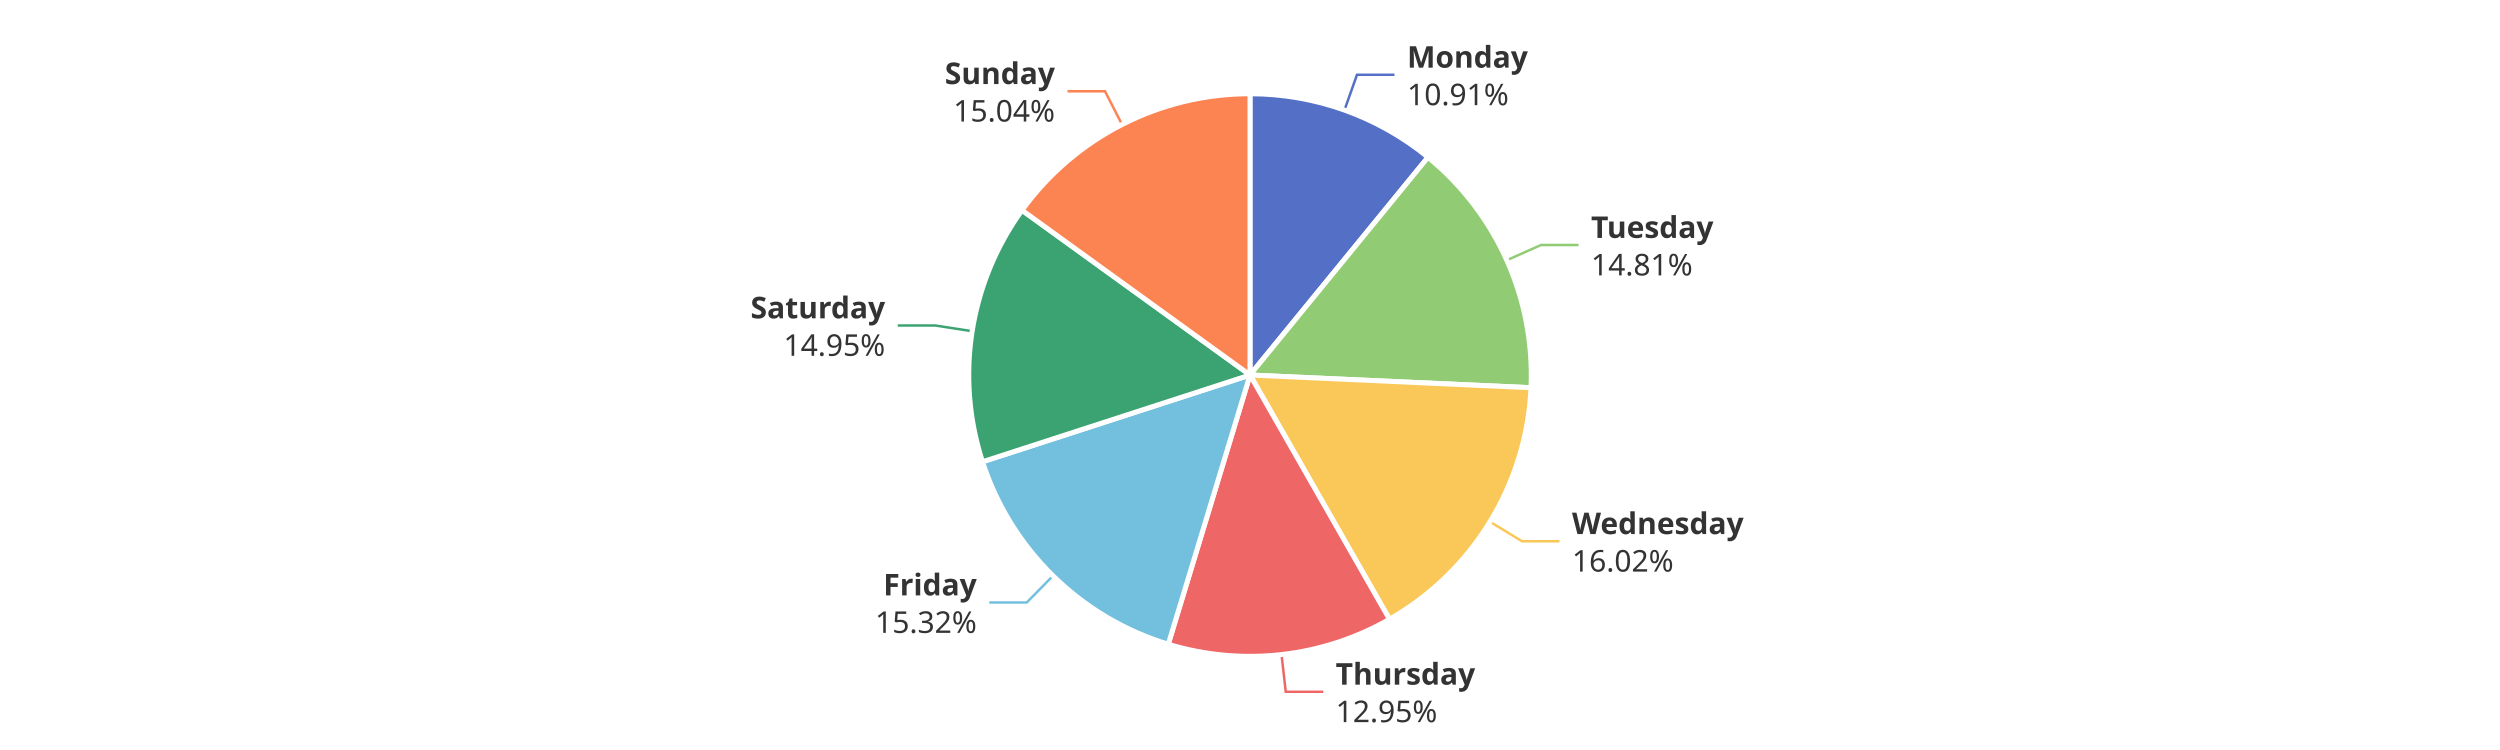
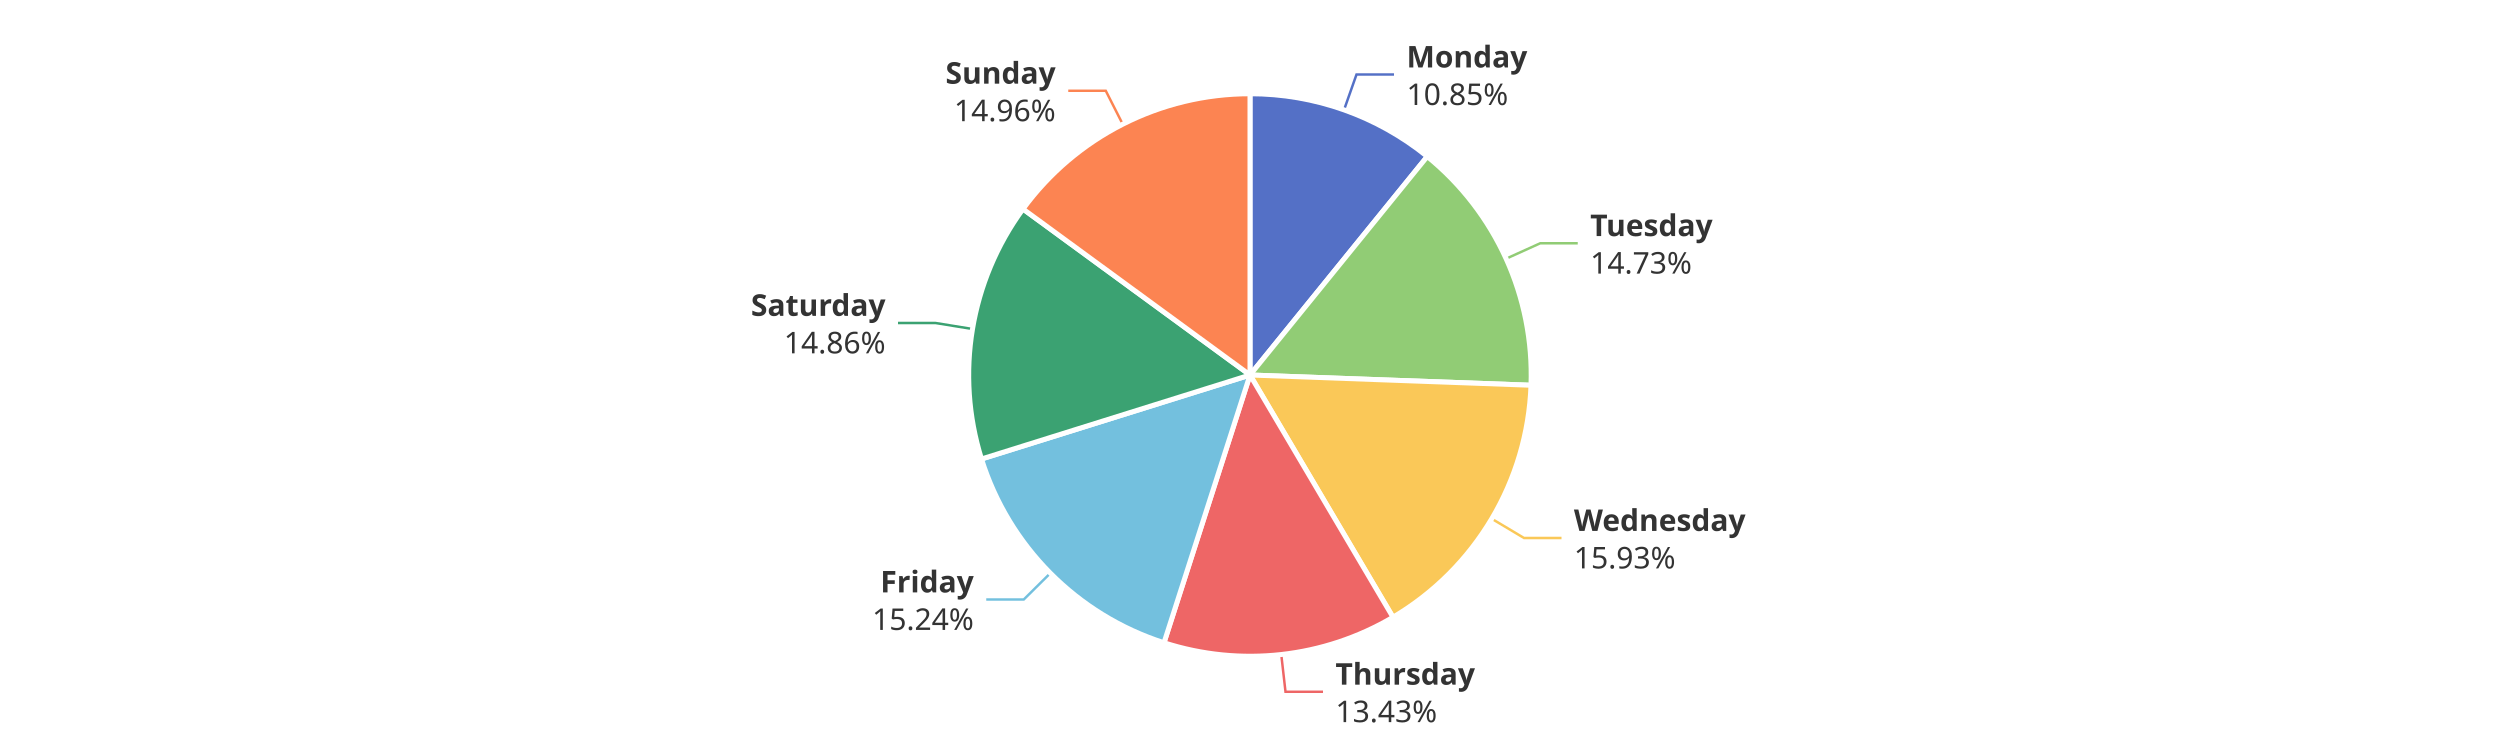
<svg xmlns="http://www.w3.org/2000/svg" width="1000" height="300" version="1.1" baseProfile="full" viewBox="0 0 1000 300">
  <rect width="1000" height="300" x="0" y="0" id="0" fill="#ffffff" />
-   <polyline points="537.8 44 542.8 29.9 557.8 29.9" fill="none" stroke="#5470c6" />
-   <polyline points="602.7 104.1 616.4 98 631.4 98" fill="none" stroke="#91cc75" />
-   <polyline points="596 208.7 608.8 216.5 623.8 216.5" fill="none" stroke="#fac858" />
-   <polyline points="512.6 261.8 514.3 276.7 529.3 276.7" fill="none" stroke="#ee6666" />
-   <polyline points="421.2 230.3 410.7 241 395.7 241" fill="none" stroke="#73c0de" />
-   <polyline points="388.9 132.5 374.1 130.2 359.1 130.2" fill="none" stroke="#3ba272" />
-   <polyline points="448.8 49.8 442 36.5 427 36.5" fill="none" stroke="#fc8452" />
-   <path d="M500 37.5A112.5 112.5 0 0 1 571.2 62.9L500 150Z" fill="#5470c6" stroke="#fff" stroke-width="2" stroke-linejoin="round" />
-   <path d="M571.2 62.9A112.5 112.5 0 0 1 612.4 155.1L500 150Z" fill="#91cc75" stroke="#fff" stroke-width="2" stroke-linejoin="round" />
-   <path d="M612.4 155.1A112.5 112.5 0 0 1 555.8 247.7L500 150Z" fill="#fac858" stroke="#fff" stroke-width="2" stroke-linejoin="round" />
-   <path d="M555.8 247.7A112.5 112.5 0 0 1 467.3 257.7L500 150Z" fill="#ee6666" stroke="#fff" stroke-width="2" stroke-linejoin="round" />
-   <path d="M467.3 257.7A112.5 112.5 0 0 1 393 184.7L500 150Z" fill="#73c0de" stroke="#fff" stroke-width="2" stroke-linejoin="round" />
-   <path d="M393 184.7A112.5 112.5 0 0 1 408.8 84.1L500 150Z" fill="#3ba272" stroke="#fff" stroke-width="2" stroke-linejoin="round" />
-   <path d="M408.8 84.1A112.5 112.5 0 0 1 500 37.5L500 150Z" fill="#fc8452" stroke="#fff" stroke-width="2" stroke-linejoin="round" />
-   <path d="M0 -15l42.8 0l0 30l-42.8 0Z" transform="translate(562.8497 29.9161)" fill="none" />
-   <text dominant-baseline="central" text-anchor="start" style="font-size:12px;font-family:sans-serif;font-weight:bold;" y="-7.5" transform="translate(562.8497 29.9161)" fill="#333" stroke="rgb(255,255,255)" stroke-width="2" paint-order="stroke" stroke-miterlimit="2">Monday</text>
-   <text dominant-baseline="central" text-anchor="start" style="font-size:12px;font-family:sans-serif;" y="7.5" transform="translate(562.8497 29.9161)" fill="#333" stroke="rgb(255,255,255)" stroke-width="2" paint-order="stroke" stroke-miterlimit="2">10.91%</text>
-   <path d="M0 -15l46.2 0l0 30l-46.2 0Z" transform="translate(636.4172 98.0069)" fill="none" />
-   <text dominant-baseline="central" text-anchor="start" style="font-size:12px;font-family:sans-serif;font-weight:bold;" y="-7.5" transform="translate(636.4172 98.0069)" fill="#333" stroke="rgb(255,255,255)" stroke-width="2" paint-order="stroke" stroke-miterlimit="2">Tuesday</text>
-   <text dominant-baseline="central" text-anchor="start" style="font-size:12px;font-family:sans-serif;" y="7.5" transform="translate(636.4172 98.0069)" fill="#333" stroke="rgb(255,255,255)" stroke-width="2" paint-order="stroke" stroke-miterlimit="2">14.81%</text>
-   <path d="M0 -15l63.6 0l0 30l-63.6 0Z" transform="translate(628.7953 216.4819)" fill="none" />
-   <text dominant-baseline="central" text-anchor="start" style="font-size:12px;font-family:sans-serif;font-weight:bold;" y="-7.5" transform="translate(628.7953 216.4819)" fill="#333" stroke="rgb(255,255,255)" stroke-width="2" paint-order="stroke" stroke-miterlimit="2">Wednesday</text>
-   <text dominant-baseline="central" text-anchor="start" style="font-size:12px;font-family:sans-serif;" y="7.5" transform="translate(628.7953 216.4819)" fill="#333" stroke="rgb(255,255,255)" stroke-width="2" paint-order="stroke" stroke-miterlimit="2">16.02%</text>
-   <path d="M0 -15l50.2 0l0 30l-50.2 0Z" transform="translate(534.2698 276.6989)" fill="none" />
-   <text dominant-baseline="central" text-anchor="start" style="font-size:12px;font-family:sans-serif;font-weight:bold;" y="-7.5" transform="translate(534.2698 276.6989)" fill="#333" stroke="rgb(255,255,255)" stroke-width="2" paint-order="stroke" stroke-miterlimit="2">Thursday</text>
-   <text dominant-baseline="central" text-anchor="start" style="font-size:12px;font-family:sans-serif;" y="7.5" transform="translate(534.2698 276.6989)" fill="#333" stroke="rgb(255,255,255)" stroke-width="2" paint-order="stroke" stroke-miterlimit="2">12.95%</text>
-   <path d="M-40.9 -15l40.9 0l0 30l-40.9 0Z" transform="translate(390.6976 241.0018)" fill="none" />
-   <text dominant-baseline="central" text-anchor="end" style="font-size:12px;font-family:sans-serif;font-weight:bold;" y="-7.5" transform="translate(390.6976 241.0018)" fill="#333" stroke="rgb(255,255,255)" stroke-width="2" paint-order="stroke" stroke-miterlimit="2">Friday</text>
-   <text dominant-baseline="central" text-anchor="end" style="font-size:12px;font-family:sans-serif;" y="7.5" transform="translate(390.6976 241.0018)" fill="#333" stroke="rgb(255,255,255)" stroke-width="2" paint-order="stroke" stroke-miterlimit="2">15.32%</text>
-   <path d="M-48.2 -15l48.2 0l0 30l-48.2 0Z" transform="translate(354.051 130.1733)" fill="none" />
-   <text dominant-baseline="central" text-anchor="end" style="font-size:12px;font-family:sans-serif;font-weight:bold;" y="-7.5" transform="translate(354.051 130.1733)" fill="#333" stroke="rgb(255,255,255)" stroke-width="2" paint-order="stroke" stroke-miterlimit="2">Saturday</text>
-   <text dominant-baseline="central" text-anchor="end" style="font-size:12px;font-family:sans-serif;" y="7.5" transform="translate(354.051 130.1733)" fill="#333" stroke="rgb(255,255,255)" stroke-width="2" paint-order="stroke" stroke-miterlimit="2">14.95%</text>
-   <path d="M-40.9 -15l40.9 0l0 30l-40.9 0Z" transform="translate(421.9735 36.4695)" fill="none" />
-   <text dominant-baseline="central" text-anchor="end" style="font-size:12px;font-family:sans-serif;font-weight:bold;" y="-7.5" transform="translate(421.9735 36.4695)" fill="#333" stroke="rgb(255,255,255)" stroke-width="2" paint-order="stroke" stroke-miterlimit="2">Sunday</text>
-   <text dominant-baseline="central" text-anchor="end" style="font-size:12px;font-family:sans-serif;" y="7.5" transform="translate(421.9735 36.4695)" fill="#333" stroke="rgb(255,255,255)" stroke-width="2" paint-order="stroke" stroke-miterlimit="2">15.04%</text>
+   <polyline points="537.6 44 542.6 29.8 557.6 29.8" fill="none" stroke="#5470c6" />
+   <polyline points="602.4 103.5 616.1 97.3 631.1 97.3" fill="none" stroke="#91cc75" />
+   <polyline points="596.7 207.5 609.6 215.2 624.6 215.2" fill="none" stroke="#fac858" />
+   <polyline points="512.5 261.8 514.2 276.7 529.2 276.7" fill="none" stroke="#ee6666" />
+   <polyline points="420.2 229.2 409.5 239.8 394.5 239.8" fill="none" stroke="#73c0de" />
+   <polyline points="389 131.6 374.2 129.2 359.2 129.2" fill="none" stroke="#3ba272" />
+   <polyline points="449.1 49.7 442.3 36.3 427.3 36.3" fill="none" stroke="#fc8452" />
+   <path d="M500 37.5A112.5 112.5 0 0 1 570.9 62.6L500 150Z" fill="#5470c6" stroke="#fff" stroke-width="2" stroke-linejoin="round" />
+   <path d="M570.9 62.6A112.5 112.5 0 0 1 612.4 154.1L500 150Z" fill="#91cc75" stroke="#fff" stroke-width="2" stroke-linejoin="round" />
+   <path d="M612.4 154.1A112.5 112.5 0 0 1 557.2 246.9L500 150Z" fill="#fac858" stroke="#fff" stroke-width="2" stroke-linejoin="round" />
+   <path d="M557.2 246.9A112.5 112.5 0 0 1 465.6 257.1L500 150Z" fill="#ee6666" stroke="#fff" stroke-width="2" stroke-linejoin="round" />
+   <path d="M465.6 257.1A112.5 112.5 0 0 1 392.6 183.6L500 150Z" fill="#73c0de" stroke="#fff" stroke-width="2" stroke-linejoin="round" />
+   <path d="M392.6 183.6A112.5 112.5 0 0 1 409.2 83.6L500 150Z" fill="#3ba272" stroke="#fff" stroke-width="2" stroke-linejoin="round" />
+   <path d="M409.2 83.6A112.5 112.5 0 0 1 500 37.5L500 150Z" fill="#fc8452" stroke="#fff" stroke-width="2" stroke-linejoin="round" />
+   <path d="M0 -15l42.8 0l0 30l-42.8 0Z" transform="translate(562.6233 29.8355)" fill="none" />
+   <text dominant-baseline="central" text-anchor="start" style="font-size:12px;font-family:sans-serif;font-weight:bold;" y="-7.5" transform="translate(562.6233 29.8355)" fill="#333" stroke="rgb(255,255,255)" stroke-width="2" paint-order="stroke" stroke-miterlimit="2">Monday</text>
+   <text dominant-baseline="central" text-anchor="start" style="font-size:12px;font-family:sans-serif;" y="7.5" transform="translate(562.6233 29.8355)" fill="#333" stroke="rgb(255,255,255)" stroke-width="2" paint-order="stroke" stroke-miterlimit="2">10.85%</text>
+   <path d="M0 -15l46.2 0l0 30l-46.2 0Z" transform="translate(636.0883 97.2765)" fill="none" />
+   <text dominant-baseline="central" text-anchor="start" style="font-size:12px;font-family:sans-serif;font-weight:bold;" y="-7.5" transform="translate(636.0883 97.2765)" fill="#333" stroke="rgb(255,255,255)" stroke-width="2" paint-order="stroke" stroke-miterlimit="2">Tuesday</text>
+   <text dominant-baseline="central" text-anchor="start" style="font-size:12px;font-family:sans-serif;" y="7.5" transform="translate(636.0883 97.2765)" fill="#333" stroke="rgb(255,255,255)" stroke-width="2" paint-order="stroke" stroke-miterlimit="2">14.73%</text>
+   <path d="M0 -15l63.6 0l0 30l-63.6 0Z" transform="translate(629.5607 215.2128)" fill="none" />
+   <text dominant-baseline="central" text-anchor="start" style="font-size:12px;font-family:sans-serif;font-weight:bold;" y="-7.5" transform="translate(629.5607 215.2128)" fill="#333" stroke="rgb(255,255,255)" stroke-width="2" paint-order="stroke" stroke-miterlimit="2">Wednesday</text>
+   <text dominant-baseline="central" text-anchor="start" style="font-size:12px;font-family:sans-serif;" y="7.5" transform="translate(629.5607 215.2128)" fill="#333" stroke="rgb(255,255,255)" stroke-width="2" paint-order="stroke" stroke-miterlimit="2">15.93%</text>
+   <path d="M0 -15l50.2 0l0 30l-50.2 0Z" transform="translate(534.1902 276.7079)" fill="none" />
+   <text dominant-baseline="central" text-anchor="start" style="font-size:12px;font-family:sans-serif;font-weight:bold;" y="-7.5" transform="translate(534.1902 276.7079)" fill="#333" stroke="rgb(255,255,255)" stroke-width="2" paint-order="stroke" stroke-miterlimit="2">Thursday</text>
+   <text dominant-baseline="central" text-anchor="start" style="font-size:12px;font-family:sans-serif;" y="7.5" transform="translate(534.1902 276.7079)" fill="#333" stroke="rgb(255,255,255)" stroke-width="2" paint-order="stroke" stroke-miterlimit="2">13.43%</text>
+   <path d="M-40.9 -15l40.9 0l0 30l-40.9 0Z" transform="translate(389.5046 239.8156)" fill="none" />
+   <text dominant-baseline="central" text-anchor="end" style="font-size:12px;font-family:sans-serif;font-weight:bold;" y="-7.5" transform="translate(389.5046 239.8156)" fill="#333" stroke="rgb(255,255,255)" stroke-width="2" paint-order="stroke" stroke-miterlimit="2">Friday</text>
+   <text dominant-baseline="central" text-anchor="end" style="font-size:12px;font-family:sans-serif;" y="7.5" transform="translate(389.5046 239.8156)" fill="#333" stroke="rgb(255,255,255)" stroke-width="2" paint-order="stroke" stroke-miterlimit="2">15.24%</text>
+   <path d="M-48.2 -15l48.2 0l0 30l-48.2 0Z" transform="translate(354.2106 129.1847)" fill="none" />
+   <text dominant-baseline="central" text-anchor="end" style="font-size:12px;font-family:sans-serif;font-weight:bold;" y="-7.5" transform="translate(354.2106 129.1847)" fill="#333" stroke="rgb(255,255,255)" stroke-width="2" paint-order="stroke" stroke-miterlimit="2">Saturday</text>
+   <text dominant-baseline="central" text-anchor="end" style="font-size:12px;font-family:sans-serif;" y="7.5" transform="translate(354.2106 129.1847)" fill="#333" stroke="rgb(255,255,255)" stroke-width="2" paint-order="stroke" stroke-miterlimit="2">14.86%</text>
+   <path d="M-40.9 -15l40.9 0l0 30l-40.9 0Z" transform="translate(422.259 36.324)" fill="none" />
+   <text dominant-baseline="central" text-anchor="end" style="font-size:12px;font-family:sans-serif;font-weight:bold;" y="-7.5" transform="translate(422.259 36.324)" fill="#333" stroke="rgb(255,255,255)" stroke-width="2" paint-order="stroke" stroke-miterlimit="2">Sunday</text>
+   <text dominant-baseline="central" text-anchor="end" style="font-size:12px;font-family:sans-serif;" y="7.5" transform="translate(422.259 36.324)" fill="#333" stroke="rgb(255,255,255)" stroke-width="2" paint-order="stroke" stroke-miterlimit="2">14.96%</text>
</svg>
